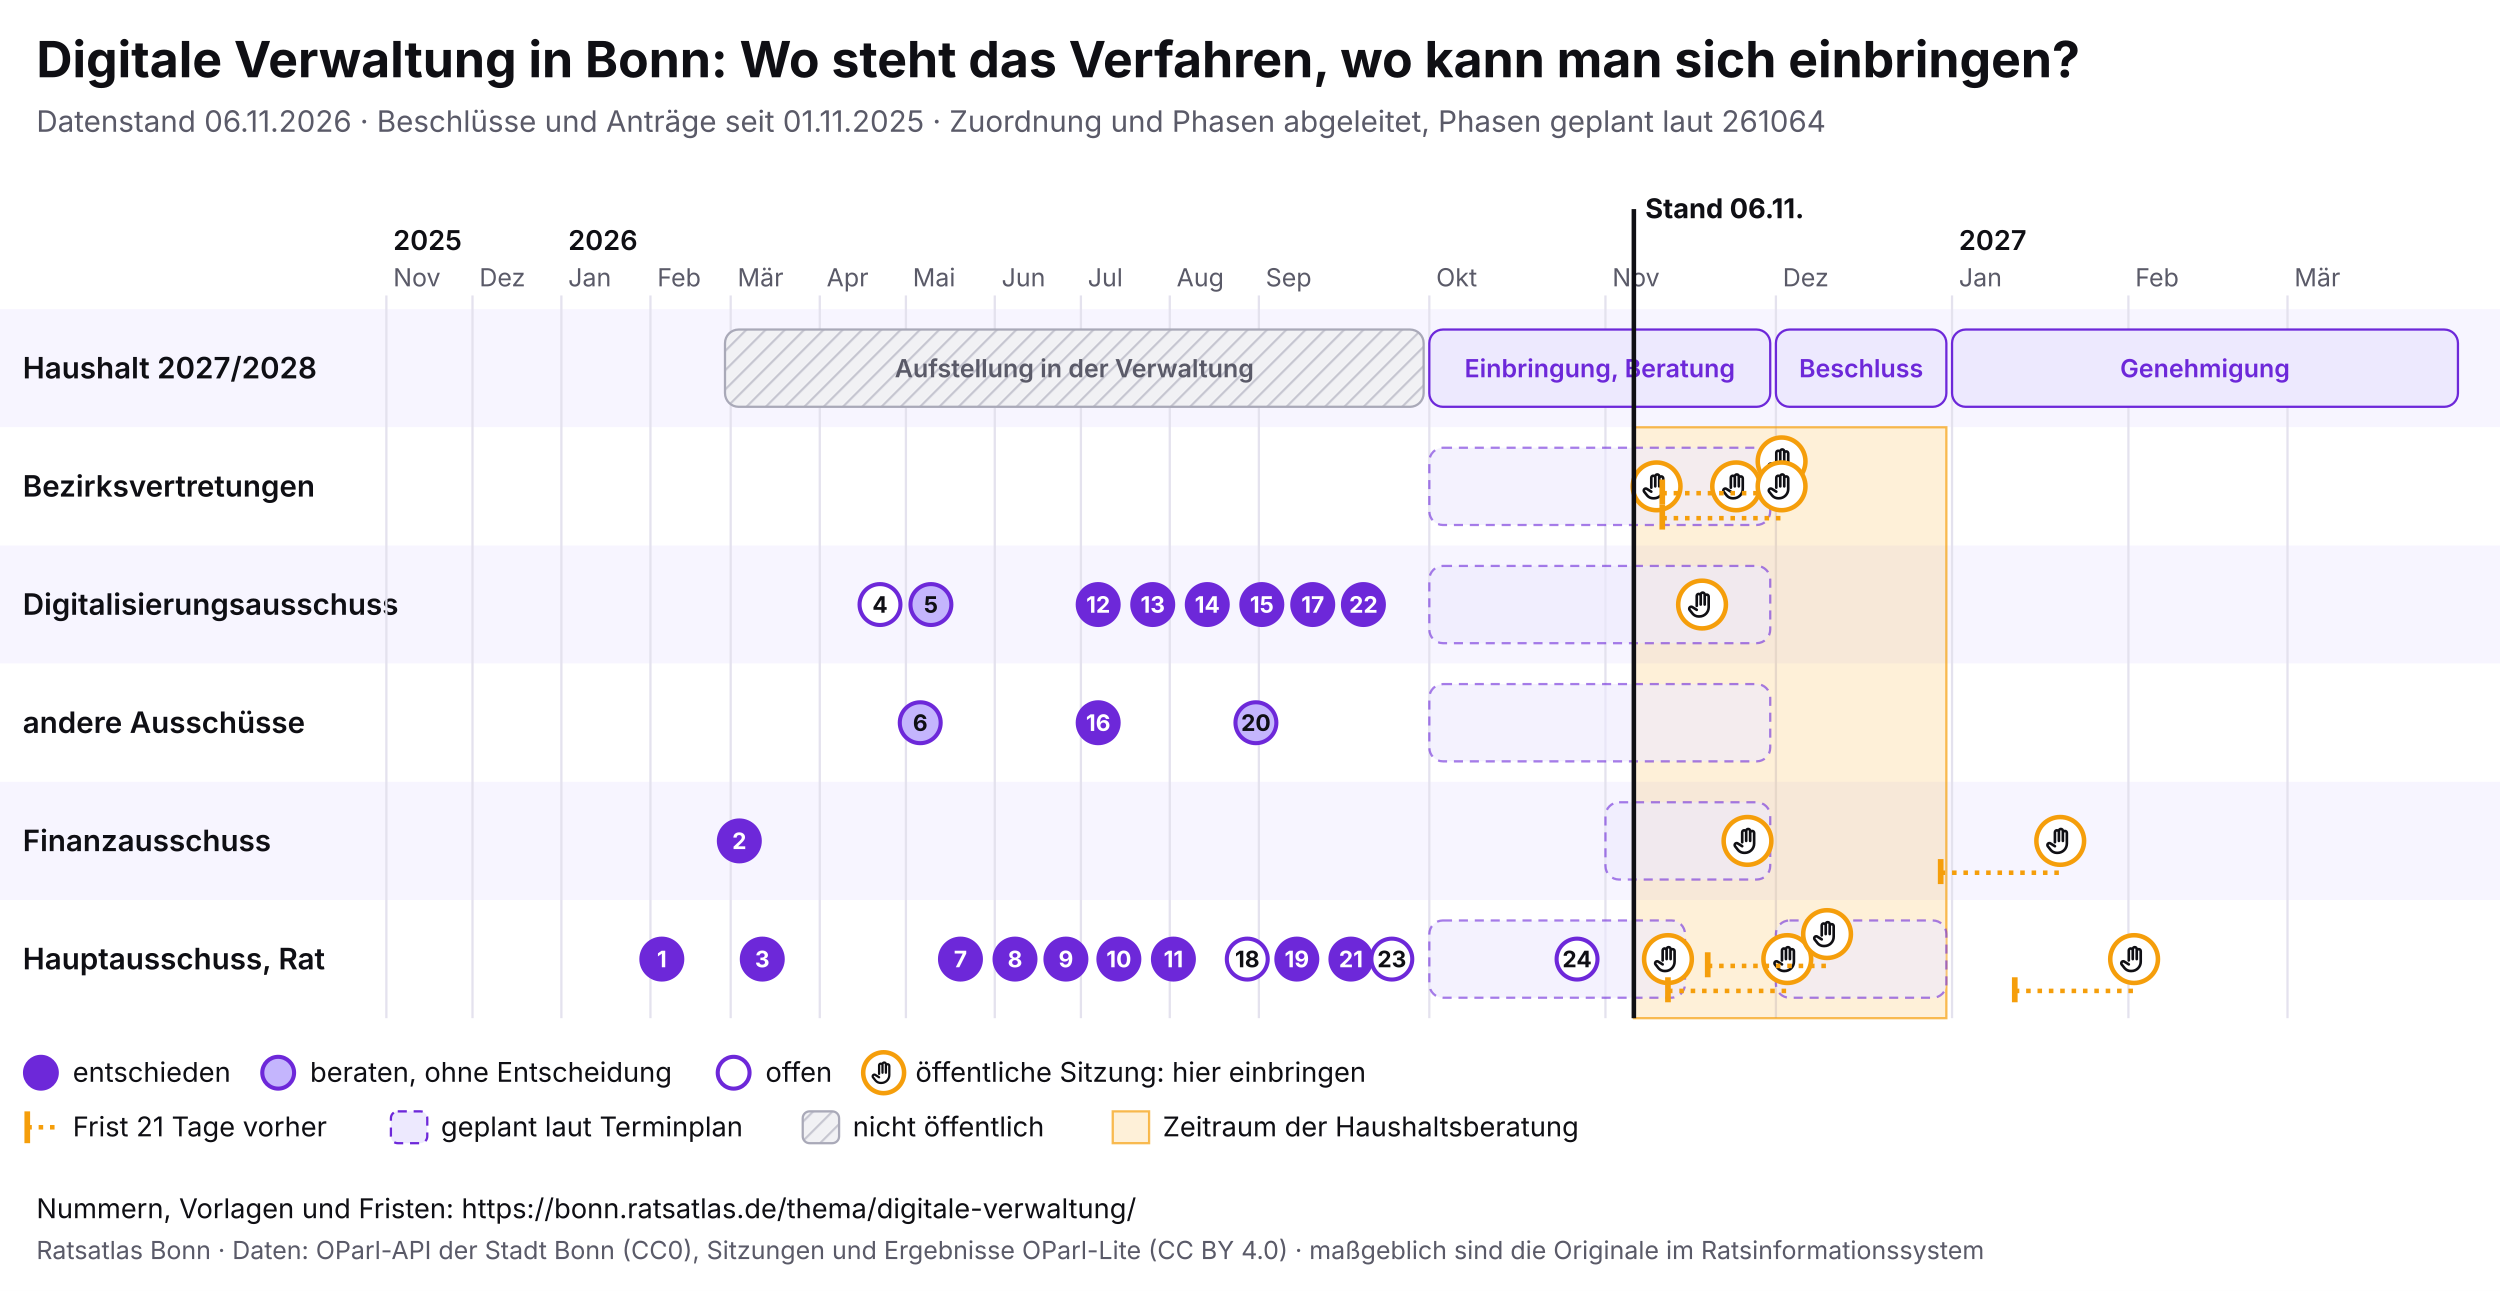
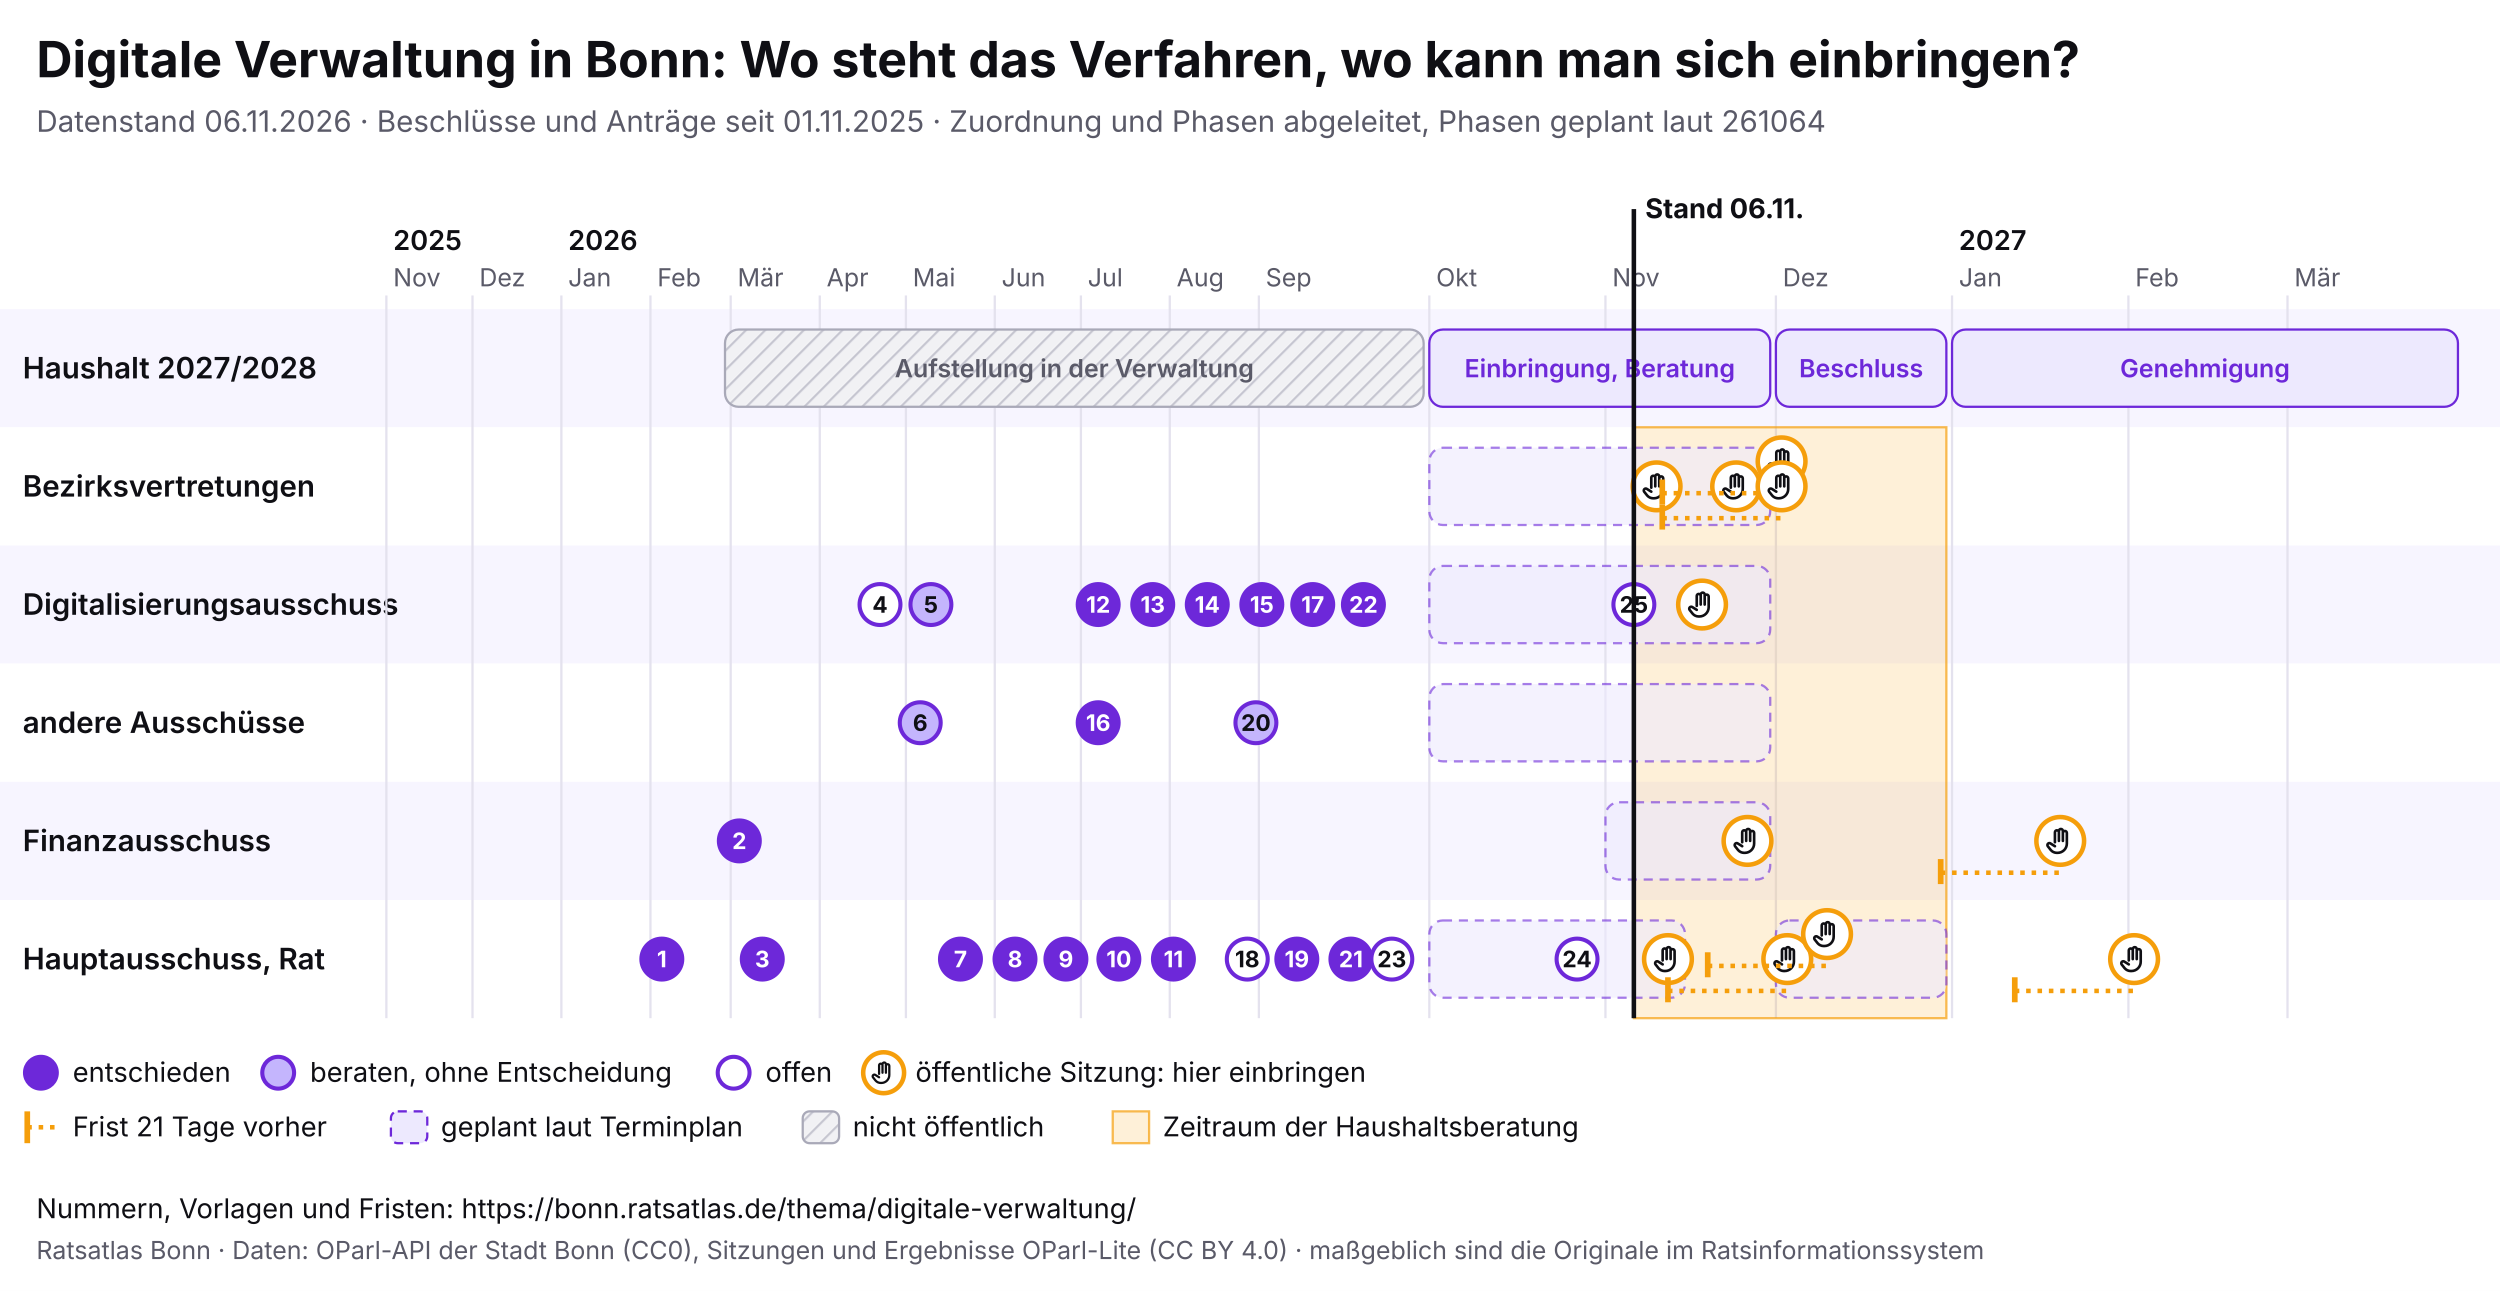
<svg xmlns="http://www.w3.org/2000/svg" viewBox="0 0 1100 568" width="1100" height="568" font-family="Inter, system-ui, sans-serif">
  <rect width="1100" height="568" fill="#ffffff" />
  <text x="16" y="34" font-size="22" font-weight="700" fill="#0f0f14">Digitale Verwaltung in Bonn: Wo steht das Verfahren, wo kann man sich einbringen?</text>
  <text x="16" y="58" font-size="13" fill="#5a5a68">Datenstand 06.11.2026 · Beschlüsse und Anträge seit 01.11.2025 · Zuordnung und Phasen abgeleitet, Phasen geplant laut 261064</text>
  <svg x="0" y="74" width="1100" height="440" viewBox="0 0 1100 440" font-family="Inter, system-ui, sans-serif">
    <defs>
      <pattern id="pb-schraffur" width="6" height="6" patternUnits="userSpaceOnUse" patternTransform="rotate(45)">
        <rect width="6" height="6" fill="#f1f1f4" />
        <line x1="0" y1="0" x2="0" y2="6" stroke="#c9c9d3" stroke-width="2" />
      </pattern>
      <symbol id="pb-hand" viewBox="0 0 24 24">
        <path d="M8 13V5.5a1.5 1.5 0 0 1 3 0V12M11 11V4.5a1.5 1.5 0 0 1 3 0V12M14 11.5V6a1.5 1.5 0 0 1 3 0v8a7 7 0 0 1-7 7h-.6a6 6 0 0 1-4.5-2.1L2.6 16a1.5 1.5 0 0 1 2.2-2L8 16" />
      </symbol>
    </defs>
    <rect x="0" y="62" width="1100" height="52" fill="#f7f5ff" />
    <text x="10" y="92.5" font-size="13" font-weight="600" fill="#0f0f14">Haushalt 2027/2028</text>
    <rect x="0" y="114" width="1100" height="52" fill="#ffffff" />
    <text x="10" y="144.5" font-size="13" font-weight="600" fill="#0f0f14">Bezirksvertretungen</text>
    <rect x="0" y="166" width="1100" height="52" fill="#f7f5ff" />
    <text x="10" y="196.5" font-size="13" font-weight="600" fill="#0f0f14">Digitalisierungsausschuss</text>
    <rect x="0" y="218" width="1100" height="52" fill="#ffffff" />
    <text x="10" y="248.5" font-size="13" font-weight="600" fill="#0f0f14">andere Ausschüsse</text>
    <rect x="0" y="270" width="1100" height="52" fill="#f7f5ff" />
    <text x="10" y="300.5" font-size="13" font-weight="600" fill="#0f0f14">Finanzausschuss</text>
    <rect x="0" y="322" width="1100" height="52" fill="#ffffff" />
    <text x="10" y="352.5" font-size="13" font-weight="600" fill="#0f0f14">Hauptausschuss, Rat</text>
    <line x1="170.0" y1="56" x2="170.0" y2="374" stroke="#e4e2ee" />
    <text x="173.0" y="52" font-size="11" fill="#5a5a68">Nov</text>
    <text x="173.0" y="36" font-size="12" font-weight="600" fill="#0f0f14">2025</text>
    <line x1="207.9" y1="56" x2="207.9" y2="374" stroke="#e4e2ee" />
    <text x="210.9" y="52" font-size="11" fill="#5a5a68">Dez</text>
    <line x1="247.0" y1="56" x2="247.0" y2="374" stroke="#e4e2ee" />
    <text x="250.0" y="52" font-size="11" fill="#5a5a68">Jan</text>
    <text x="250.0" y="36" font-size="12" font-weight="600" fill="#0f0f14">2026</text>
    <line x1="286.2" y1="56" x2="286.2" y2="374" stroke="#e4e2ee" />
    <text x="289.2" y="52" font-size="11" fill="#5a5a68">Feb</text>
    <line x1="321.5" y1="56" x2="321.5" y2="374" stroke="#e4e2ee" />
    <text x="324.5" y="52" font-size="11" fill="#5a5a68">Mär</text>
    <line x1="360.7" y1="56" x2="360.7" y2="374" stroke="#e4e2ee" />
    <text x="363.7" y="52" font-size="11" fill="#5a5a68">Apr</text>
    <line x1="398.6" y1="56" x2="398.6" y2="374" stroke="#e4e2ee" />
    <text x="401.6" y="52" font-size="11" fill="#5a5a68">Mai</text>
    <line x1="437.7" y1="56" x2="437.7" y2="374" stroke="#e4e2ee" />
    <text x="440.7" y="52" font-size="11" fill="#5a5a68">Jun</text>
    <line x1="475.6" y1="56" x2="475.6" y2="374" stroke="#e4e2ee" />
    <text x="478.6" y="52" font-size="11" fill="#5a5a68">Jul</text>
    <line x1="514.7" y1="56" x2="514.7" y2="374" stroke="#e4e2ee" />
    <text x="517.7" y="52" font-size="11" fill="#5a5a68">Aug</text>
    <line x1="553.9" y1="56" x2="553.9" y2="374" stroke="#e4e2ee" />
    <text x="556.9" y="52" font-size="11" fill="#5a5a68">Sep</text>
    <line x1="628.9" y1="56" x2="628.9" y2="374" stroke="#e4e2ee" />
    <text x="631.9" y="52" font-size="11" fill="#5a5a68">Okt</text>
    <line x1="706.4" y1="56" x2="706.4" y2="374" stroke="#e4e2ee" />
    <text x="709.4" y="52" font-size="11" fill="#5a5a68">Nov</text>
    <line x1="781.4" y1="56" x2="781.4" y2="374" stroke="#e4e2ee" />
    <text x="784.4" y="52" font-size="11" fill="#5a5a68">Dez</text>
    <line x1="858.9" y1="56" x2="858.9" y2="374" stroke="#e4e2ee" />
    <text x="861.9" y="52" font-size="11" fill="#5a5a68">Jan</text>
    <text x="861.9" y="36" font-size="12" font-weight="600" fill="#0f0f14">2027</text>
    <line x1="936.5" y1="56" x2="936.5" y2="374" stroke="#e4e2ee" />
    <text x="939.5" y="52" font-size="11" fill="#5a5a68">Feb</text>
    <line x1="1006.5" y1="56" x2="1006.5" y2="374" stroke="#e4e2ee" />
    <text x="1009.5" y="52" font-size="11" fill="#5a5a68">Mär</text>
    <rect x="718.9" y="114" width="137.5" height="260" fill="#f59e0b" fill-opacity="0.16" stroke="#f59e0b" stroke-opacity="0.7" />
    <g>
      <rect x="319.0" y="71" width="307.4" height="34" rx="6" fill="url(#pb-schraffur)" stroke="#a9a9b8" />
      <text x="472.7" y="92.0" font-size="11" text-anchor="middle" font-weight="600" fill="#5a5a68">Aufstellung in der Verwaltung</text>
    </g>
    <g>
      <rect x="628.9" y="71" width="150.0" height="34" rx="6" fill="#ede9fe" stroke="#6d28d9" />
      <text x="703.9" y="92.0" font-size="11" text-anchor="middle" font-weight="600" fill="#6d28d9">Einbringung, Beratung</text>
    </g>
    <g>
      <rect x="781.4" y="71" width="75.0" height="34" rx="6" fill="#ede9fe" stroke="#6d28d9" />
      <text x="818.9" y="92.0" font-size="11" text-anchor="middle" font-weight="600" fill="#6d28d9">Beschluss</text>
    </g>
    <g>
      <rect x="858.9" y="71" width="222.6" height="34" rx="6" fill="#ede9fe" stroke="#6d28d9" />
      <text x="970.2" y="92.0" font-size="11" text-anchor="middle" font-weight="600" fill="#6d28d9">Genehmigung</text>
    </g>
    <g>
      <rect x="628.9" y="123" width="150.0" height="34" rx="6" fill="#ede9fe" fill-opacity="0.6" stroke="#6d28d9" stroke-opacity="0.6" stroke-dasharray="4 3" />
    </g>
    <g>
      <rect x="628.9" y="175" width="150.0" height="34" rx="6" fill="#ede9fe" fill-opacity="0.6" stroke="#6d28d9" stroke-opacity="0.6" stroke-dasharray="4 3" />
    </g>
    <g>
      <rect x="628.9" y="227" width="150.0" height="34" rx="6" fill="#ede9fe" fill-opacity="0.6" stroke="#6d28d9" stroke-opacity="0.6" stroke-dasharray="4 3" />
    </g>
    <g>
      <rect x="706.4" y="279" width="72.5" height="34" rx="6" fill="#ede9fe" fill-opacity="0.6" stroke="#6d28d9" stroke-opacity="0.6" stroke-dasharray="4 3" />
    </g>
    <g>
      <rect x="628.9" y="331" width="112.5" height="34" rx="6" fill="#ede9fe" fill-opacity="0.6" stroke="#6d28d9" stroke-opacity="0.6" stroke-dasharray="4 3" />
    </g>
    <g>
      <rect x="781.4" y="331" width="75.0" height="34" rx="6" fill="#ede9fe" fill-opacity="0.6" stroke="#6d28d9" stroke-opacity="0.6" stroke-dasharray="4 3" />
    </g>
    <g>
      <circle cx="728.9" cy="140.0" r="10.5" fill="#fff" stroke="#f59e0b" stroke-width="2" />
      <use href="#pb-hand" x="721.9" y="133.0" width="14" height="14" fill="none" stroke="#0f0f14" stroke-width="2" stroke-linecap="round" stroke-linejoin="round" />
    </g>
    <g>
      <circle cx="733.9" cy="348.0" r="10.5" fill="#fff" stroke="#f59e0b" stroke-width="2" />
      <use href="#pb-hand" x="726.9" y="341.0" width="14" height="14" fill="none" stroke="#0f0f14" stroke-width="2" stroke-linecap="round" stroke-linejoin="round" />
    </g>
    <g>
      <circle cx="748.9" cy="192.0" r="10.5" fill="#fff" stroke="#f59e0b" stroke-width="2" />
      <use href="#pb-hand" x="741.9" y="185.0" width="14" height="14" fill="none" stroke="#0f0f14" stroke-width="2" stroke-linecap="round" stroke-linejoin="round" />
    </g>
    <g>
      <circle cx="763.9" cy="140.0" r="10.5" fill="#fff" stroke="#f59e0b" stroke-width="2" />
      <use href="#pb-hand" x="756.9" y="133.0" width="14" height="14" fill="none" stroke="#0f0f14" stroke-width="2" stroke-linecap="round" stroke-linejoin="round" />
    </g>
    <g>
      <circle cx="768.9" cy="296.0" r="10.5" fill="#fff" stroke="#f59e0b" stroke-width="2" />
      <use href="#pb-hand" x="761.9" y="289.0" width="14" height="14" fill="none" stroke="#0f0f14" stroke-width="2" stroke-linecap="round" stroke-linejoin="round" />
    </g>
    <line x1="731.4" y1="143.0" x2="783.9" y2="143.0" stroke="#f59e0b" stroke-width="2" stroke-dasharray="2 3" />
    <line x1="731.4" y1="137.0" x2="731.4" y2="148.0" stroke="#f59e0b" stroke-width="2.5" />
    <g>
      <circle cx="783.9" cy="129.0" r="10.5" fill="#fff" stroke="#f59e0b" stroke-width="2" />
      <use href="#pb-hand" x="776.9" y="122.0" width="14" height="14" fill="none" stroke="#0f0f14" stroke-width="2" stroke-linecap="round" stroke-linejoin="round" />
    </g>
    <line x1="731.4" y1="154.0" x2="783.9" y2="154.0" stroke="#f59e0b" stroke-width="2" stroke-dasharray="2 3" />
    <line x1="731.4" y1="148.0" x2="731.4" y2="159.0" stroke="#f59e0b" stroke-width="2.5" />
    <g>
      <circle cx="783.9" cy="140.0" r="10.5" fill="#fff" stroke="#f59e0b" stroke-width="2" />
      <use href="#pb-hand" x="776.9" y="133.0" width="14" height="14" fill="none" stroke="#0f0f14" stroke-width="2" stroke-linecap="round" stroke-linejoin="round" />
    </g>
    <line x1="733.9" y1="362.0" x2="786.4" y2="362.0" stroke="#f59e0b" stroke-width="2" stroke-dasharray="2 3" />
    <line x1="733.9" y1="356.0" x2="733.9" y2="367.0" stroke="#f59e0b" stroke-width="2.5" />
    <g>
      <circle cx="786.4" cy="348.0" r="10.5" fill="#fff" stroke="#f59e0b" stroke-width="2" />
      <use href="#pb-hand" x="779.4" y="341.0" width="14" height="14" fill="none" stroke="#0f0f14" stroke-width="2" stroke-linecap="round" stroke-linejoin="round" />
    </g>
    <line x1="751.4" y1="351.0" x2="803.9" y2="351.0" stroke="#f59e0b" stroke-width="2" stroke-dasharray="2 3" />
    <line x1="751.4" y1="345.0" x2="751.4" y2="356.0" stroke="#f59e0b" stroke-width="2.5" />
    <g>
      <circle cx="803.9" cy="337.0" r="10.5" fill="#fff" stroke="#f59e0b" stroke-width="2" />
      <use href="#pb-hand" x="796.9" y="330.0" width="14" height="14" fill="none" stroke="#0f0f14" stroke-width="2" stroke-linecap="round" stroke-linejoin="round" />
    </g>
    <line x1="853.9" y1="310.0" x2="906.5" y2="310.0" stroke="#f59e0b" stroke-width="2" stroke-dasharray="2 3" />
    <line x1="853.9" y1="304.0" x2="853.9" y2="315.0" stroke="#f59e0b" stroke-width="2.5" />
    <g>
      <circle cx="906.5" cy="296.0" r="10.5" fill="#fff" stroke="#f59e0b" stroke-width="2" />
      <use href="#pb-hand" x="899.5" y="289.0" width="14" height="14" fill="none" stroke="#0f0f14" stroke-width="2" stroke-linecap="round" stroke-linejoin="round" />
    </g>
    <line x1="886.5" y1="362.0" x2="939.0" y2="362.0" stroke="#f59e0b" stroke-width="2" stroke-dasharray="2 3" />
    <line x1="886.5" y1="356.0" x2="886.5" y2="367.0" stroke="#f59e0b" stroke-width="2.5" />
    <g>
      <circle cx="939.0" cy="348.0" r="10.5" fill="#fff" stroke="#f59e0b" stroke-width="2" />
      <use href="#pb-hand" x="932.0" y="341.0" width="14" height="14" fill="none" stroke="#0f0f14" stroke-width="2" stroke-linecap="round" stroke-linejoin="round" />
    </g>
    <g>
      <circle cx="291.2" cy="348.0" r="9" fill="#6d28d9" stroke="#6d28d9" stroke-width="1.8" />
      <text x="291.2" y="351.6" font-size="10" font-weight="700" text-anchor="middle" fill="#fff">1</text>
    </g>
    <g>
      <circle cx="325.3" cy="296.0" r="9" fill="#6d28d9" stroke="#6d28d9" stroke-width="1.8" />
      <text x="325.3" y="299.6" font-size="10" font-weight="700" text-anchor="middle" fill="#fff">2</text>
    </g>
    <g>
      <circle cx="335.4" cy="348.0" r="9" fill="#6d28d9" stroke="#6d28d9" stroke-width="1.8" />
      <text x="335.4" y="351.6" font-size="10" font-weight="700" text-anchor="middle" fill="#fff">3</text>
    </g>
    <g>
      <circle cx="387.2" cy="192.0" r="9" fill="#fff" stroke="#6d28d9" stroke-width="1.8" />
      <text x="387.2" y="195.6" font-size="10" font-weight="700" text-anchor="middle" fill="#0f0f14">4</text>
    </g>
    <g>
      <circle cx="409.6" cy="192.0" r="9" fill="#c4b5fd" stroke="#6d28d9" stroke-width="1.8" />
      <text x="409.6" y="195.6" font-size="10" font-weight="700" text-anchor="middle" fill="#0f0f14">5</text>
    </g>
    <g>
      <circle cx="404.9" cy="244.0" r="9" fill="#c4b5fd" stroke="#6d28d9" stroke-width="1.8" />
      <text x="404.9" y="247.6" font-size="10" font-weight="700" text-anchor="middle" fill="#0f0f14">6</text>
    </g>
    <g>
      <circle cx="422.6" cy="348.0" r="9" fill="#6d28d9" stroke="#6d28d9" stroke-width="1.8" />
      <text x="422.6" y="351.6" font-size="10" font-weight="700" text-anchor="middle" fill="#fff">7</text>
    </g>
    <g>
      <circle cx="446.6" cy="348.0" r="9" fill="#6d28d9" stroke="#6d28d9" stroke-width="1.8" />
      <text x="446.6" y="351.6" font-size="10" font-weight="700" text-anchor="middle" fill="#fff">8</text>
    </g>
    <g>
      <circle cx="469.0" cy="348.0" r="9" fill="#6d28d9" stroke="#6d28d9" stroke-width="1.8" />
      <text x="469.0" y="351.6" font-size="10" font-weight="700" text-anchor="middle" fill="#fff">9</text>
    </g>
    <g>
      <circle cx="492.3" cy="348.0" r="9" fill="#6d28d9" stroke="#6d28d9" stroke-width="1.8" />
      <text x="492.3" y="351.6" font-size="10" font-weight="700" text-anchor="middle" fill="#fff">10</text>
    </g>
    <g>
      <circle cx="516.3" cy="348.0" r="9" fill="#6d28d9" stroke="#6d28d9" stroke-width="1.8" />
      <text x="516.3" y="351.6" font-size="10" font-weight="700" text-anchor="middle" fill="#fff">11</text>
    </g>
    <g>
      <circle cx="483.2" cy="192.0" r="9" fill="#6d28d9" stroke="#6d28d9" stroke-width="1.8" />
      <text x="483.2" y="195.6" font-size="10" font-weight="700" text-anchor="middle" fill="#fff">12</text>
    </g>
    <g>
      <circle cx="507.2" cy="192.0" r="9" fill="#6d28d9" stroke="#6d28d9" stroke-width="1.8" />
      <text x="507.2" y="195.6" font-size="10" font-weight="700" text-anchor="middle" fill="#fff">13</text>
    </g>
    <g>
      <circle cx="531.2" cy="192.0" r="9" fill="#6d28d9" stroke="#6d28d9" stroke-width="1.8" />
      <text x="531.2" y="195.6" font-size="10" font-weight="700" text-anchor="middle" fill="#fff">14</text>
    </g>
    <g>
      <circle cx="555.2" cy="192.0" r="9" fill="#6d28d9" stroke="#6d28d9" stroke-width="1.8" />
      <text x="555.2" y="195.6" font-size="10" font-weight="700" text-anchor="middle" fill="#fff">15</text>
    </g>
    <g>
      <circle cx="483.2" cy="244.0" r="9" fill="#6d28d9" stroke="#6d28d9" stroke-width="1.8" />
      <text x="483.2" y="247.6" font-size="10" font-weight="700" text-anchor="middle" fill="#fff">16</text>
    </g>
    <g>
      <circle cx="577.6" cy="192.0" r="9" fill="#6d28d9" stroke="#6d28d9" stroke-width="1.8" />
      <text x="577.6" y="195.6" font-size="10" font-weight="700" text-anchor="middle" fill="#fff">17</text>
    </g>
    <g>
      <circle cx="548.8" cy="348.0" r="9" fill="#fff" stroke="#6d28d9" stroke-width="1.8" />
      <text x="548.8" y="351.6" font-size="10" font-weight="700" text-anchor="middle" fill="#0f0f14">18</text>
    </g>
    <g>
      <circle cx="570.6" cy="348.0" r="9" fill="#6d28d9" stroke="#6d28d9" stroke-width="1.8" />
      <text x="570.6" y="351.6" font-size="10" font-weight="700" text-anchor="middle" fill="#fff">19</text>
    </g>
    <g>
      <circle cx="552.6" cy="244.0" r="9" fill="#c4b5fd" stroke="#6d28d9" stroke-width="1.8" />
      <text x="552.6" y="247.6" font-size="10" font-weight="700" text-anchor="middle" fill="#0f0f14">20</text>
    </g>
    <g>
      <circle cx="594.4" cy="348.0" r="9" fill="#6d28d9" stroke="#6d28d9" stroke-width="1.8" />
      <text x="594.4" y="351.6" font-size="10" font-weight="700" text-anchor="middle" fill="#fff">21</text>
    </g>
    <g>
      <circle cx="599.9" cy="192.0" r="9" fill="#6d28d9" stroke="#6d28d9" stroke-width="1.8" />
      <text x="599.9" y="195.6" font-size="10" font-weight="700" text-anchor="middle" fill="#fff">22</text>
    </g>
    <g>
      <circle cx="612.4" cy="348.0" r="9" fill="#fff" stroke="#6d28d9" stroke-width="1.8" />
      <text x="612.4" y="351.6" font-size="10" font-weight="700" text-anchor="middle" fill="#0f0f14">23</text>
    </g>
    <g>
      <circle cx="693.9" cy="348.0" r="9" fill="#fff" stroke="#6d28d9" stroke-width="1.8" />
      <text x="693.9" y="351.6" font-size="10" font-weight="700" text-anchor="middle" fill="#0f0f14">24</text>
    </g>
+     <g>
+       <circle cx="718.9" cy="192.0" r="9" fill="#fff" stroke="#6d28d9" stroke-width="1.8" />
+       <text x="718.9" y="195.6" font-size="10" font-weight="700" text-anchor="middle" fill="#0f0f14">25</text>
+     </g>
    <line x1="718.9" y1="18" x2="718.9" y2="374" stroke="#0f0f14" stroke-width="2" pointer-events="none" />
    <text x="723.9" y="22" font-size="12" font-weight="700" fill="#0f0f14">Stand 06.11.</text>
    <circle cx="18" cy="398" r="7" fill="#6d28d9" stroke="#6d28d9" stroke-width="1.8" />
    <text x="32" y="402" font-size="12" fill="#0f0f14">entschieden</text>
    <circle cx="122.4" cy="398" r="7" fill="#c4b5fd" stroke="#6d28d9" stroke-width="1.8" />
    <text x="136.4" y="402" font-size="12" fill="#0f0f14">beraten, ohne Entscheidung</text>
    <circle cx="322.8" cy="398" r="7" fill="#fff" stroke="#6d28d9" stroke-width="1.8" />
    <text x="336.8" y="402" font-size="12" fill="#0f0f14">offen</text>
    <circle cx="388.8" cy="398" r="9" fill="#fff" stroke="#f59e0b" stroke-width="2" />
    <use href="#pb-hand" x="382.8" y="392" width="12" height="12" fill="none" stroke="#0f0f14" stroke-width="2" stroke-linecap="round" stroke-linejoin="round" />
    <text x="402.8" y="402" font-size="12" fill="#0f0f14">öffentliche Sitzung: hier einbringen</text>
    <line x1="12" y1="415" x2="12" y2="429" stroke="#f59e0b" stroke-width="2.5" />
    <line x1="12" y1="422" x2="26" y2="422" stroke="#f59e0b" stroke-width="2" stroke-dasharray="2 3" />
    <text x="32" y="426" font-size="12" fill="#0f0f14">Frist 21 Tage vorher</text>
    <rect x="172.0" y="415" width="16" height="14" rx="3" fill="#ede9fe" stroke="#6d28d9" stroke-dasharray="4 3" />
    <text x="194.0" y="426" font-size="12" fill="#0f0f14">geplant laut Terminplan</text>
    <rect x="353.2" y="415" width="16" height="14" rx="3" fill="url(#pb-schraffur)" stroke="#a9a9b8" />
    <text x="375.2" y="426" font-size="12" fill="#0f0f14">nicht öffentlich</text>
    <rect x="489.6" y="415" width="16" height="14" fill="#f59e0b" fill-opacity="0.16" stroke="#f59e0b" stroke-opacity="0.7" />
    <text x="511.6" y="426" font-size="12" fill="#0f0f14">Zeitraum der Haushaltsberatung</text>
  </svg>
  <text x="16" y="536" font-size="12" fill="#0f0f14">Nummern, Vorlagen und Fristen: https://bonn.ratsatlas.de/thema/digitale-verwaltung/</text>
  <text x="16" y="554" font-size="11" fill="#5a5a68">Ratsatlas Bonn · Daten: OParl-API der Stadt Bonn (CC0), Sitzungen und Ergebnisse OParl-Lite (CC BY 4.0) · maßgeblich sind die Originale im Ratsinformationssystem</text>
</svg>
